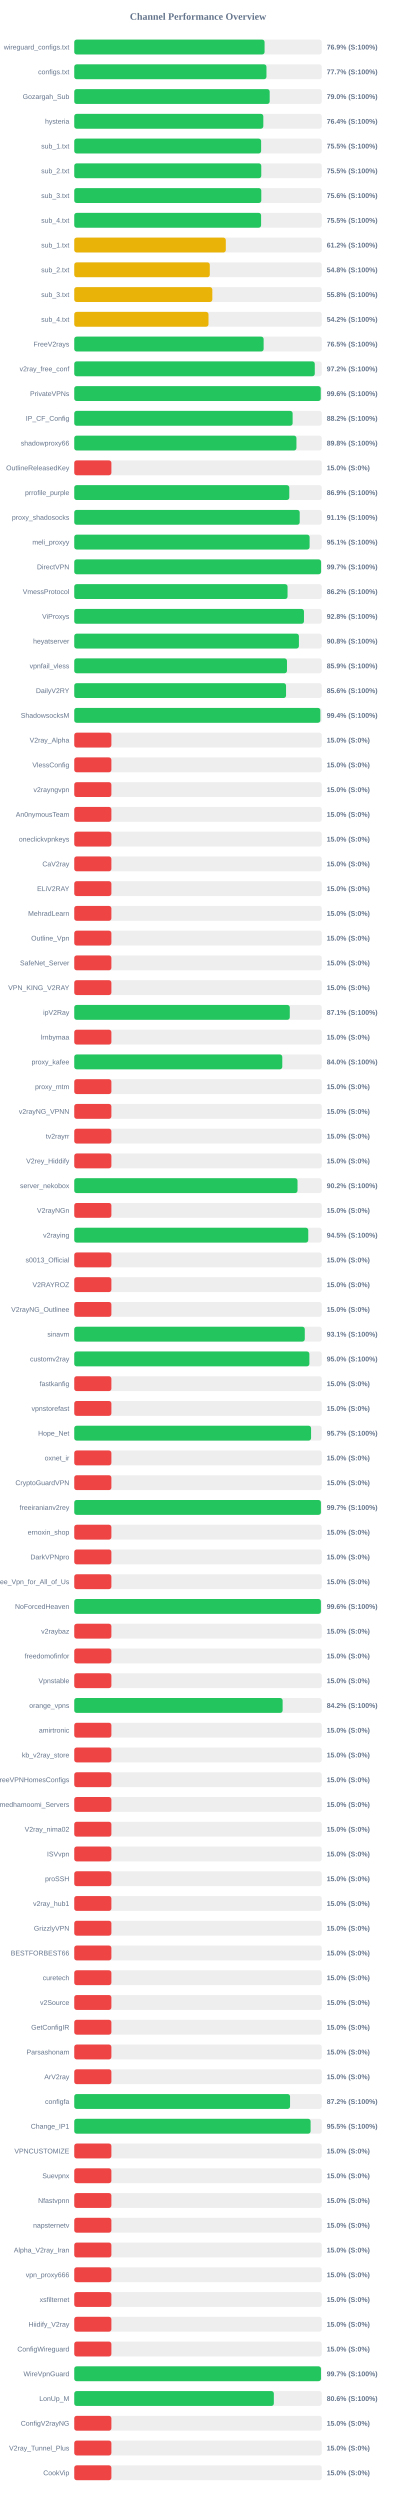
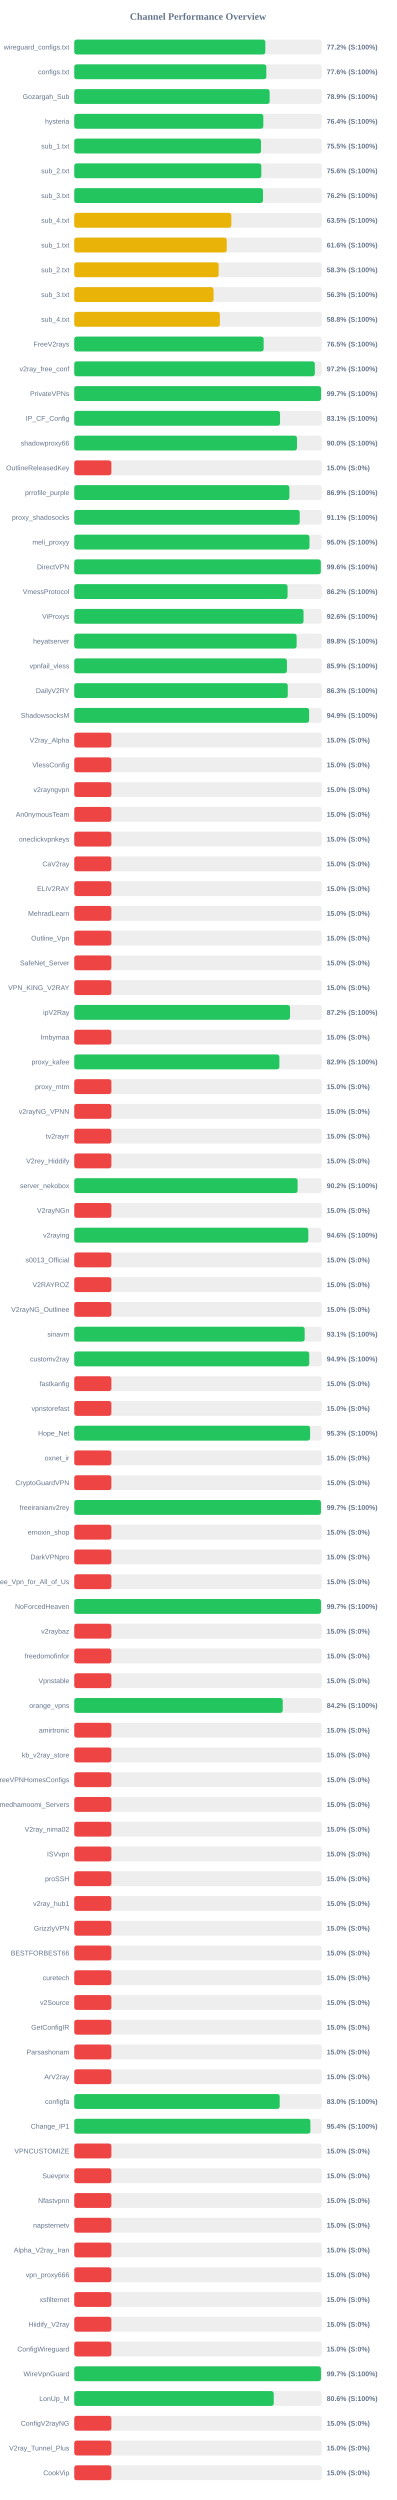
<svg xmlns="http://www.w3.org/2000/svg" width="800" height="5050" version="1.1">
  <style>
        .row { font: 14px Arial; fill: #64748b; }
        .score { font: bold 14px Arial; fill: #64748b; }
    </style>
  <text x="400" y="40" text-anchor="middle" font-size="20px" font-weight="bold" fill="#64748b">Channel Performance Overview</text>
  <rect x="150" y="80" width="500" height="30" fill="#eee" rx="5" />
-   <rect x="150" y="80" width="384.45" height="30" fill="#22c55e" rx="5" />
+   <rect x="150" y="80" width="385.95" height="30" fill="#22c55e" rx="5" />
  <text x="140" y="100" text-anchor="end" class="row">wireguard_configs.txt</text>
-   <text x="660" y="100" text-anchor="start" class="score">76.9% (S:100%)</text>
+   <text x="660" y="100" text-anchor="start" class="score">77.2% (S:100%)</text>
  <rect x="150" y="130" width="500" height="30" fill="#eee" rx="5" />
-   <rect x="150" y="130" width="388.25" height="30" fill="#22c55e" rx="5" />
+   <rect x="150" y="130" width="388.0" height="30" fill="#22c55e" rx="5" />
  <text x="140" y="150" text-anchor="end" class="row">configs.txt</text>
-   <text x="660" y="150" text-anchor="start" class="score">77.7% (S:100%)</text>
+   <text x="660" y="150" text-anchor="start" class="score">77.6% (S:100%)</text>
  <rect x="150" y="180" width="500" height="30" fill="#eee" rx="5" />
-   <rect x="150" y="180" width="394.75" height="30" fill="#22c55e" rx="5" />
+   <rect x="150" y="180" width="394.7" height="30" fill="#22c55e" rx="5" />
  <text x="140" y="200" text-anchor="end" class="row">Gozargah_Sub</text>
-   <text x="660" y="200" text-anchor="start" class="score">79.0% (S:100%)</text>
+   <text x="660" y="200" text-anchor="start" class="score">78.9% (S:100%)</text>
  <rect x="150" y="230" width="500" height="30" fill="#eee" rx="5" />
  <rect x="150" y="230" width="381.9" height="30" fill="#22c55e" rx="5" />
  <text x="140" y="250" text-anchor="end" class="row">hysteria</text>
  <text x="660" y="250" text-anchor="start" class="score">76.4% (S:100%)</text>
  <rect x="150" y="280" width="500" height="30" fill="#eee" rx="5" />
-   <rect x="150" y="280" width="377.45" height="30" fill="#22c55e" rx="5" />
+   <rect x="150" y="280" width="377.25" height="30" fill="#22c55e" rx="5" />
  <text x="140" y="300" text-anchor="end" class="row">sub_1.txt</text>
  <text x="660" y="300" text-anchor="start" class="score">75.5% (S:100%)</text>
  <rect x="150" y="330" width="500" height="30" fill="#eee" rx="5" />
-   <rect x="150" y="330" width="377.75" height="30" fill="#22c55e" rx="5" />
+   <rect x="150" y="330" width="377.85" height="30" fill="#22c55e" rx="5" />
  <text x="140" y="350" text-anchor="end" class="row">sub_2.txt</text>
-   <text x="660" y="350" text-anchor="start" class="score">75.5% (S:100%)</text>
+   <text x="660" y="350" text-anchor="start" class="score">75.6% (S:100%)</text>
  <rect x="150" y="380" width="500" height="30" fill="#eee" rx="5" />
-   <rect x="150" y="380" width="377.8" height="30" fill="#22c55e" rx="5" />
+   <rect x="150" y="380" width="381.2" height="30" fill="#22c55e" rx="5" />
  <text x="140" y="400" text-anchor="end" class="row">sub_3.txt</text>
-   <text x="660" y="400" text-anchor="start" class="score">75.6% (S:100%)</text>
+   <text x="660" y="400" text-anchor="start" class="score">76.2% (S:100%)</text>
  <rect x="150" y="430" width="500" height="30" fill="#eee" rx="5" />
-   <rect x="150" y="430" width="377.4" height="30" fill="#22c55e" rx="5" />
+   <rect x="150" y="430" width="317.3" height="30" fill="#eab308" rx="5" />
  <text x="140" y="450" text-anchor="end" class="row">sub_4.txt</text>
-   <text x="660" y="450" text-anchor="start" class="score">75.5% (S:100%)</text>
+   <text x="660" y="450" text-anchor="start" class="score">63.5% (S:100%)</text>
  <rect x="150" y="480" width="500" height="30" fill="#eee" rx="5" />
-   <rect x="150" y="480" width="306.15" height="30" fill="#eab308" rx="5" />
+   <rect x="150" y="480" width="308.05" height="30" fill="#eab308" rx="5" />
  <text x="140" y="500" text-anchor="end" class="row">sub_1.txt</text>
-   <text x="660" y="500" text-anchor="start" class="score">61.2% (S:100%)</text>
+   <text x="660" y="500" text-anchor="start" class="score">61.6% (S:100%)</text>
  <rect x="150" y="530" width="500" height="30" fill="#eee" rx="5" />
-   <rect x="150" y="530" width="273.8" height="30" fill="#eab308" rx="5" />
+   <rect x="150" y="530" width="291.65" height="30" fill="#eab308" rx="5" />
  <text x="140" y="550" text-anchor="end" class="row">sub_2.txt</text>
-   <text x="660" y="550" text-anchor="start" class="score">54.8% (S:100%)</text>
+   <text x="660" y="550" text-anchor="start" class="score">58.3% (S:100%)</text>
  <rect x="150" y="580" width="500" height="30" fill="#eee" rx="5" />
-   <rect x="150" y="580" width="278.9" height="30" fill="#eab308" rx="5" />
+   <rect x="150" y="580" width="281.4" height="30" fill="#eab308" rx="5" />
  <text x="140" y="600" text-anchor="end" class="row">sub_3.txt</text>
-   <text x="660" y="600" text-anchor="start" class="score">55.8% (S:100%)</text>
+   <text x="660" y="600" text-anchor="start" class="score">56.3% (S:100%)</text>
  <rect x="150" y="630" width="500" height="30" fill="#eee" rx="5" />
-   <rect x="150" y="630" width="271.15" height="30" fill="#eab308" rx="5" />
+   <rect x="150" y="630" width="294.15" height="30" fill="#eab308" rx="5" />
  <text x="140" y="650" text-anchor="end" class="row">sub_4.txt</text>
-   <text x="660" y="650" text-anchor="start" class="score">54.2% (S:100%)</text>
+   <text x="660" y="650" text-anchor="start" class="score">58.8% (S:100%)</text>
  <rect x="150" y="680" width="500" height="30" fill="#eee" rx="5" />
-   <rect x="150" y="680" width="382.55" height="30" fill="#22c55e" rx="5" />
+   <rect x="150" y="680" width="382.6" height="30" fill="#22c55e" rx="5" />
  <text x="140" y="700" text-anchor="end" class="row">FreeV2rays</text>
  <text x="660" y="700" text-anchor="start" class="score">76.5% (S:100%)</text>
  <rect x="150" y="730" width="500" height="30" fill="#eee" rx="5" />
-   <rect x="150" y="730" width="485.85" height="30" fill="#22c55e" rx="5" />
+   <rect x="150" y="730" width="485.95" height="30" fill="#22c55e" rx="5" />
  <text x="140" y="750" text-anchor="end" class="row">v2ray_free_conf</text>
  <text x="660" y="750" text-anchor="start" class="score">97.2% (S:100%)</text>
  <rect x="150" y="780" width="500" height="30" fill="#eee" rx="5" />
-   <rect x="150" y="780" width="497.9" height="30" fill="#22c55e" rx="5" />
+   <rect x="150" y="780" width="498.5" height="30" fill="#22c55e" rx="5" />
  <text x="140" y="800" text-anchor="end" class="row">PrivateVPNs</text>
-   <text x="660" y="800" text-anchor="start" class="score">99.6% (S:100%)</text>
+   <text x="660" y="800" text-anchor="start" class="score">99.7% (S:100%)</text>
  <rect x="150" y="830" width="500" height="30" fill="#eee" rx="5" />
-   <rect x="150" y="830" width="441.1" height="30" fill="#22c55e" rx="5" />
+   <rect x="150" y="830" width="415.65" height="30" fill="#22c55e" rx="5" />
  <text x="140" y="850" text-anchor="end" class="row">IP_CF_Config</text>
-   <text x="660" y="850" text-anchor="start" class="score">88.2% (S:100%)</text>
+   <text x="660" y="850" text-anchor="start" class="score">83.1% (S:100%)</text>
  <rect x="150" y="880" width="500" height="30" fill="#eee" rx="5" />
-   <rect x="150" y="880" width="448.8" height="30" fill="#22c55e" rx="5" />
+   <rect x="150" y="880" width="449.9" height="30" fill="#22c55e" rx="5" />
  <text x="140" y="900" text-anchor="end" class="row">shadowproxy66</text>
-   <text x="660" y="900" text-anchor="start" class="score">89.8% (S:100%)</text>
+   <text x="660" y="900" text-anchor="start" class="score">90.0% (S:100%)</text>
  <rect x="150" y="930" width="500" height="30" fill="#eee" rx="5" />
  <rect x="150" y="930" width="75.0" height="30" fill="#ef4444" rx="5" />
  <text x="140" y="950" text-anchor="end" class="row">OutlineReleasedKey</text>
  <text x="660" y="950" text-anchor="start" class="score">15.0% (S:0%)</text>
  <rect x="150" y="980" width="500" height="30" fill="#eee" rx="5" />
-   <rect x="150" y="980" width="434.35" height="30" fill="#22c55e" rx="5" />
+   <rect x="150" y="980" width="434.6" height="30" fill="#22c55e" rx="5" />
  <text x="140" y="1000" text-anchor="end" class="row">prrofile_purple</text>
  <text x="660" y="1000" text-anchor="start" class="score">86.9% (S:100%)</text>
  <rect x="150" y="1030" width="500" height="30" fill="#eee" rx="5" />
-   <rect x="150" y="1030" width="455.4" height="30" fill="#22c55e" rx="5" />
+   <rect x="150" y="1030" width="455.45" height="30" fill="#22c55e" rx="5" />
  <text x="140" y="1050" text-anchor="end" class="row">proxy_shadosocks</text>
  <text x="660" y="1050" text-anchor="start" class="score">91.1% (S:100%)</text>
  <rect x="150" y="1080" width="500" height="30" fill="#eee" rx="5" />
-   <rect x="150" y="1080" width="475.4" height="30" fill="#22c55e" rx="5" />
+   <rect x="150" y="1080" width="475.15" height="30" fill="#22c55e" rx="5" />
  <text x="140" y="1100" text-anchor="end" class="row">meli_proxyy</text>
-   <text x="660" y="1100" text-anchor="start" class="score">95.1% (S:100%)</text>
+   <text x="660" y="1100" text-anchor="start" class="score">95.0% (S:100%)</text>
  <rect x="150" y="1130" width="500" height="30" fill="#eee" rx="5" />
-   <rect x="150" y="1130" width="498.55" height="30" fill="#22c55e" rx="5" />
+   <rect x="150" y="1130" width="498.1" height="30" fill="#22c55e" rx="5" />
  <text x="140" y="1150" text-anchor="end" class="row">DirectVPN</text>
-   <text x="660" y="1150" text-anchor="start" class="score">99.7% (S:100%)</text>
+   <text x="660" y="1150" text-anchor="start" class="score">99.6% (S:100%)</text>
  <rect x="150" y="1180" width="500" height="30" fill="#eee" rx="5" />
-   <rect x="150" y="1180" width="430.85" height="30" fill="#22c55e" rx="5" />
+   <rect x="150" y="1180" width="430.9" height="30" fill="#22c55e" rx="5" />
  <text x="140" y="1200" text-anchor="end" class="row">VmessProtocol</text>
  <text x="660" y="1200" text-anchor="start" class="score">86.2% (S:100%)</text>
  <rect x="150" y="1230" width="500" height="30" fill="#eee" rx="5" />
-   <rect x="150" y="1230" width="464.0" height="30" fill="#22c55e" rx="5" />
+   <rect x="150" y="1230" width="463.15" height="30" fill="#22c55e" rx="5" />
  <text x="140" y="1250" text-anchor="end" class="row">ViProxys</text>
-   <text x="660" y="1250" text-anchor="start" class="score">92.8% (S:100%)</text>
+   <text x="660" y="1250" text-anchor="start" class="score">92.6% (S:100%)</text>
  <rect x="150" y="1280" width="500" height="30" fill="#eee" rx="5" />
-   <rect x="150" y="1280" width="453.8" height="30" fill="#22c55e" rx="5" />
+   <rect x="150" y="1280" width="449.2" height="30" fill="#22c55e" rx="5" />
  <text x="140" y="1300" text-anchor="end" class="row">heyatserver</text>
-   <text x="660" y="1300" text-anchor="start" class="score">90.8% (S:100%)</text>
+   <text x="660" y="1300" text-anchor="start" class="score">89.8% (S:100%)</text>
  <rect x="150" y="1330" width="500" height="30" fill="#eee" rx="5" />
-   <rect x="150" y="1330" width="429.7" height="30" fill="#22c55e" rx="5" />
+   <rect x="150" y="1330" width="429.6" height="30" fill="#22c55e" rx="5" />
  <text x="140" y="1350" text-anchor="end" class="row">vpnfail_vless</text>
  <text x="660" y="1350" text-anchor="start" class="score">85.9% (S:100%)</text>
  <rect x="150" y="1380" width="500" height="30" fill="#eee" rx="5" />
-   <rect x="150" y="1380" width="427.8" height="30" fill="#22c55e" rx="5" />
+   <rect x="150" y="1380" width="431.3" height="30" fill="#22c55e" rx="5" />
  <text x="140" y="1400" text-anchor="end" class="row">DailyV2RY</text>
-   <text x="660" y="1400" text-anchor="start" class="score">85.6% (S:100%)</text>
+   <text x="660" y="1400" text-anchor="start" class="score">86.3% (S:100%)</text>
  <rect x="150" y="1430" width="500" height="30" fill="#eee" rx="5" />
-   <rect x="150" y="1430" width="497.1" height="30" fill="#22c55e" rx="5" />
+   <rect x="150" y="1430" width="474.4" height="30" fill="#22c55e" rx="5" />
  <text x="140" y="1450" text-anchor="end" class="row">ShadowsocksM</text>
-   <text x="660" y="1450" text-anchor="start" class="score">99.4% (S:100%)</text>
+   <text x="660" y="1450" text-anchor="start" class="score">94.9% (S:100%)</text>
  <rect x="150" y="1480" width="500" height="30" fill="#eee" rx="5" />
  <rect x="150" y="1480" width="75.0" height="30" fill="#ef4444" rx="5" />
  <text x="140" y="1500" text-anchor="end" class="row">V2ray_Alpha</text>
  <text x="660" y="1500" text-anchor="start" class="score">15.0% (S:0%)</text>
  <rect x="150" y="1530" width="500" height="30" fill="#eee" rx="5" />
  <rect x="150" y="1530" width="75.0" height="30" fill="#ef4444" rx="5" />
  <text x="140" y="1550" text-anchor="end" class="row">VlessConfig</text>
  <text x="660" y="1550" text-anchor="start" class="score">15.0% (S:0%)</text>
  <rect x="150" y="1580" width="500" height="30" fill="#eee" rx="5" />
  <rect x="150" y="1580" width="75.0" height="30" fill="#ef4444" rx="5" />
  <text x="140" y="1600" text-anchor="end" class="row">v2rayngvpn</text>
  <text x="660" y="1600" text-anchor="start" class="score">15.0% (S:0%)</text>
  <rect x="150" y="1630" width="500" height="30" fill="#eee" rx="5" />
  <rect x="150" y="1630" width="75.0" height="30" fill="#ef4444" rx="5" />
  <text x="140" y="1650" text-anchor="end" class="row">An0nymousTeam</text>
  <text x="660" y="1650" text-anchor="start" class="score">15.0% (S:0%)</text>
  <rect x="150" y="1680" width="500" height="30" fill="#eee" rx="5" />
  <rect x="150" y="1680" width="75.0" height="30" fill="#ef4444" rx="5" />
  <text x="140" y="1700" text-anchor="end" class="row">oneclickvpnkeys</text>
  <text x="660" y="1700" text-anchor="start" class="score">15.0% (S:0%)</text>
  <rect x="150" y="1730" width="500" height="30" fill="#eee" rx="5" />
  <rect x="150" y="1730" width="75.0" height="30" fill="#ef4444" rx="5" />
  <text x="140" y="1750" text-anchor="end" class="row">CaV2ray</text>
  <text x="660" y="1750" text-anchor="start" class="score">15.0% (S:0%)</text>
  <rect x="150" y="1780" width="500" height="30" fill="#eee" rx="5" />
  <rect x="150" y="1780" width="75.0" height="30" fill="#ef4444" rx="5" />
  <text x="140" y="1800" text-anchor="end" class="row">ELiV2RAY</text>
  <text x="660" y="1800" text-anchor="start" class="score">15.0% (S:0%)</text>
  <rect x="150" y="1830" width="500" height="30" fill="#eee" rx="5" />
  <rect x="150" y="1830" width="75.0" height="30" fill="#ef4444" rx="5" />
  <text x="140" y="1850" text-anchor="end" class="row">MehradLearn</text>
  <text x="660" y="1850" text-anchor="start" class="score">15.0% (S:0%)</text>
  <rect x="150" y="1880" width="500" height="30" fill="#eee" rx="5" />
  <rect x="150" y="1880" width="75.0" height="30" fill="#ef4444" rx="5" />
  <text x="140" y="1900" text-anchor="end" class="row">Outline_Vpn</text>
  <text x="660" y="1900" text-anchor="start" class="score">15.0% (S:0%)</text>
  <rect x="150" y="1930" width="500" height="30" fill="#eee" rx="5" />
  <rect x="150" y="1930" width="75.0" height="30" fill="#ef4444" rx="5" />
  <text x="140" y="1950" text-anchor="end" class="row">SafeNet_Server</text>
  <text x="660" y="1950" text-anchor="start" class="score">15.0% (S:0%)</text>
  <rect x="150" y="1980" width="500" height="30" fill="#eee" rx="5" />
  <rect x="150" y="1980" width="75.0" height="30" fill="#ef4444" rx="5" />
  <text x="140" y="2000" text-anchor="end" class="row">VPN_KING_V2RAY</text>
  <text x="660" y="2000" text-anchor="start" class="score">15.0% (S:0%)</text>
  <rect x="150" y="2030" width="500" height="30" fill="#eee" rx="5" />
-   <rect x="150" y="2030" width="435.35" height="30" fill="#22c55e" rx="5" />
+   <rect x="150" y="2030" width="435.85" height="30" fill="#22c55e" rx="5" />
  <text x="140" y="2050" text-anchor="end" class="row">ipV2Ray</text>
-   <text x="660" y="2050" text-anchor="start" class="score">87.1% (S:100%)</text>
+   <text x="660" y="2050" text-anchor="start" class="score">87.2% (S:100%)</text>
  <rect x="150" y="2080" width="500" height="30" fill="#eee" rx="5" />
  <rect x="150" y="2080" width="75.0" height="30" fill="#ef4444" rx="5" />
  <text x="140" y="2100" text-anchor="end" class="row">lrnbymaa</text>
  <text x="660" y="2100" text-anchor="start" class="score">15.0% (S:0%)</text>
  <rect x="150" y="2130" width="500" height="30" fill="#eee" rx="5" />
-   <rect x="150" y="2130" width="420.2" height="30" fill="#22c55e" rx="5" />
+   <rect x="150" y="2130" width="414.35" height="30" fill="#22c55e" rx="5" />
  <text x="140" y="2150" text-anchor="end" class="row">proxy_kafee</text>
-   <text x="660" y="2150" text-anchor="start" class="score">84.0% (S:100%)</text>
+   <text x="660" y="2150" text-anchor="start" class="score">82.9% (S:100%)</text>
  <rect x="150" y="2180" width="500" height="30" fill="#eee" rx="5" />
  <rect x="150" y="2180" width="75.0" height="30" fill="#ef4444" rx="5" />
  <text x="140" y="2200" text-anchor="end" class="row">proxy_mtm</text>
  <text x="660" y="2200" text-anchor="start" class="score">15.0% (S:0%)</text>
  <rect x="150" y="2230" width="500" height="30" fill="#eee" rx="5" />
  <rect x="150" y="2230" width="75.0" height="30" fill="#ef4444" rx="5" />
  <text x="140" y="2250" text-anchor="end" class="row">v2rayNG_VPNN</text>
  <text x="660" y="2250" text-anchor="start" class="score">15.0% (S:0%)</text>
  <rect x="150" y="2280" width="500" height="30" fill="#eee" rx="5" />
  <rect x="150" y="2280" width="75.0" height="30" fill="#ef4444" rx="5" />
  <text x="140" y="2300" text-anchor="end" class="row">tv2rayrr</text>
  <text x="660" y="2300" text-anchor="start" class="score">15.0% (S:0%)</text>
  <rect x="150" y="2330" width="500" height="30" fill="#eee" rx="5" />
  <rect x="150" y="2330" width="75.0" height="30" fill="#ef4444" rx="5" />
  <text x="140" y="2350" text-anchor="end" class="row">V2rey_Hiddify</text>
  <text x="660" y="2350" text-anchor="start" class="score">15.0% (S:0%)</text>
  <rect x="150" y="2380" width="500" height="30" fill="#eee" rx="5" />
-   <rect x="150" y="2380" width="451.0" height="30" fill="#22c55e" rx="5" />
+   <rect x="150" y="2380" width="451.2" height="30" fill="#22c55e" rx="5" />
  <text x="140" y="2400" text-anchor="end" class="row">server_nekobox</text>
  <text x="660" y="2400" text-anchor="start" class="score">90.2% (S:100%)</text>
  <rect x="150" y="2430" width="500" height="30" fill="#eee" rx="5" />
  <rect x="150" y="2430" width="75.0" height="30" fill="#ef4444" rx="5" />
  <text x="140" y="2450" text-anchor="end" class="row">V2rayNGn</text>
  <text x="660" y="2450" text-anchor="start" class="score">15.0% (S:0%)</text>
  <rect x="150" y="2480" width="500" height="30" fill="#eee" rx="5" />
-   <rect x="150" y="2480" width="472.7" height="30" fill="#22c55e" rx="5" />
+   <rect x="150" y="2480" width="472.8" height="30" fill="#22c55e" rx="5" />
  <text x="140" y="2500" text-anchor="end" class="row">v2raying</text>
-   <text x="660" y="2500" text-anchor="start" class="score">94.5% (S:100%)</text>
+   <text x="660" y="2500" text-anchor="start" class="score">94.6% (S:100%)</text>
  <rect x="150" y="2530" width="500" height="30" fill="#eee" rx="5" />
  <rect x="150" y="2530" width="75.0" height="30" fill="#ef4444" rx="5" />
  <text x="140" y="2550" text-anchor="end" class="row">s0013_Official</text>
  <text x="660" y="2550" text-anchor="start" class="score">15.0% (S:0%)</text>
  <rect x="150" y="2580" width="500" height="30" fill="#eee" rx="5" />
  <rect x="150" y="2580" width="75.0" height="30" fill="#ef4444" rx="5" />
  <text x="140" y="2600" text-anchor="end" class="row">V2RAYROZ</text>
  <text x="660" y="2600" text-anchor="start" class="score">15.0% (S:0%)</text>
  <rect x="150" y="2630" width="500" height="30" fill="#eee" rx="5" />
  <rect x="150" y="2630" width="75.0" height="30" fill="#ef4444" rx="5" />
  <text x="140" y="2650" text-anchor="end" class="row">V2rayNG_Outlinee</text>
  <text x="660" y="2650" text-anchor="start" class="score">15.0% (S:0%)</text>
  <rect x="150" y="2680" width="500" height="30" fill="#eee" rx="5" />
-   <rect x="150" y="2680" width="465.65" height="30" fill="#22c55e" rx="5" />
+   <rect x="150" y="2680" width="465.45" height="30" fill="#22c55e" rx="5" />
  <text x="140" y="2700" text-anchor="end" class="row">sinavm</text>
  <text x="660" y="2700" text-anchor="start" class="score">93.1% (S:100%)</text>
  <rect x="150" y="2730" width="500" height="30" fill="#eee" rx="5" />
-   <rect x="150" y="2730" width="474.95" height="30" fill="#22c55e" rx="5" />
+   <rect x="150" y="2730" width="474.65" height="30" fill="#22c55e" rx="5" />
  <text x="140" y="2750" text-anchor="end" class="row">customv2ray</text>
-   <text x="660" y="2750" text-anchor="start" class="score">95.0% (S:100%)</text>
+   <text x="660" y="2750" text-anchor="start" class="score">94.9% (S:100%)</text>
  <rect x="150" y="2780" width="500" height="30" fill="#eee" rx="5" />
  <rect x="150" y="2780" width="75.0" height="30" fill="#ef4444" rx="5" />
  <text x="140" y="2800" text-anchor="end" class="row">fastkanfig</text>
  <text x="660" y="2800" text-anchor="start" class="score">15.0% (S:0%)</text>
  <rect x="150" y="2830" width="500" height="30" fill="#eee" rx="5" />
  <rect x="150" y="2830" width="75.0" height="30" fill="#ef4444" rx="5" />
  <text x="140" y="2850" text-anchor="end" class="row">vpnstorefast</text>
  <text x="660" y="2850" text-anchor="start" class="score">15.0% (S:0%)</text>
  <rect x="150" y="2880" width="500" height="30" fill="#eee" rx="5" />
-   <rect x="150" y="2880" width="478.35" height="30" fill="#22c55e" rx="5" />
+   <rect x="150" y="2880" width="476.4" height="30" fill="#22c55e" rx="5" />
  <text x="140" y="2900" text-anchor="end" class="row">Hope_Net</text>
-   <text x="660" y="2900" text-anchor="start" class="score">95.7% (S:100%)</text>
+   <text x="660" y="2900" text-anchor="start" class="score">95.3% (S:100%)</text>
  <rect x="150" y="2930" width="500" height="30" fill="#eee" rx="5" />
  <rect x="150" y="2930" width="75.0" height="30" fill="#ef4444" rx="5" />
  <text x="140" y="2950" text-anchor="end" class="row">oxnet_ir</text>
  <text x="660" y="2950" text-anchor="start" class="score">15.0% (S:0%)</text>
  <rect x="150" y="2980" width="500" height="30" fill="#eee" rx="5" />
  <rect x="150" y="2980" width="75.0" height="30" fill="#ef4444" rx="5" />
  <text x="140" y="3000" text-anchor="end" class="row">CryptoGuardVPN</text>
  <text x="660" y="3000" text-anchor="start" class="score">15.0% (S:0%)</text>
  <rect x="150" y="3030" width="500" height="30" fill="#eee" rx="5" />
-   <rect x="150" y="3030" width="498.25" height="30" fill="#22c55e" rx="5" />
+   <rect x="150" y="3030" width="498.35" height="30" fill="#22c55e" rx="5" />
  <text x="140" y="3050" text-anchor="end" class="row">freeiranianv2rey</text>
  <text x="660" y="3050" text-anchor="start" class="score">99.7% (S:100%)</text>
  <rect x="150" y="3080" width="500" height="30" fill="#eee" rx="5" />
  <rect x="150" y="3080" width="75.0" height="30" fill="#ef4444" rx="5" />
  <text x="140" y="3100" text-anchor="end" class="row">ernoxin_shop</text>
  <text x="660" y="3100" text-anchor="start" class="score">15.0% (S:0%)</text>
  <rect x="150" y="3130" width="500" height="30" fill="#eee" rx="5" />
  <rect x="150" y="3130" width="75.0" height="30" fill="#ef4444" rx="5" />
  <text x="140" y="3150" text-anchor="end" class="row">DarkVPNpro</text>
  <text x="660" y="3150" text-anchor="start" class="score">15.0% (S:0%)</text>
  <rect x="150" y="3180" width="500" height="30" fill="#eee" rx="5" />
  <rect x="150" y="3180" width="75.0" height="30" fill="#ef4444" rx="5" />
  <text x="140" y="3200" text-anchor="end" class="row">Free_Vpn_for_All_of_Us</text>
  <text x="660" y="3200" text-anchor="start" class="score">15.0% (S:0%)</text>
  <rect x="150" y="3230" width="500" height="30" fill="#eee" rx="5" />
-   <rect x="150" y="3230" width="498.2" height="30" fill="#22c55e" rx="5" />
+   <rect x="150" y="3230" width="498.45" height="30" fill="#22c55e" rx="5" />
  <text x="140" y="3250" text-anchor="end" class="row">NoForcedHeaven</text>
-   <text x="660" y="3250" text-anchor="start" class="score">99.6% (S:100%)</text>
+   <text x="660" y="3250" text-anchor="start" class="score">99.7% (S:100%)</text>
  <rect x="150" y="3280" width="500" height="30" fill="#eee" rx="5" />
  <rect x="150" y="3280" width="75.0" height="30" fill="#ef4444" rx="5" />
  <text x="140" y="3300" text-anchor="end" class="row">v2raybaz</text>
  <text x="660" y="3300" text-anchor="start" class="score">15.0% (S:0%)</text>
  <rect x="150" y="3330" width="500" height="30" fill="#eee" rx="5" />
  <rect x="150" y="3330" width="75.0" height="30" fill="#ef4444" rx="5" />
  <text x="140" y="3350" text-anchor="end" class="row">freedomofinfor</text>
  <text x="660" y="3350" text-anchor="start" class="score">15.0% (S:0%)</text>
  <rect x="150" y="3380" width="500" height="30" fill="#eee" rx="5" />
  <rect x="150" y="3380" width="75.0" height="30" fill="#ef4444" rx="5" />
  <text x="140" y="3400" text-anchor="end" class="row">Vpnstable</text>
  <text x="660" y="3400" text-anchor="start" class="score">15.0% (S:0%)</text>
  <rect x="150" y="3430" width="500" height="30" fill="#eee" rx="5" />
-   <rect x="150" y="3430" width="420.9" height="30" fill="#22c55e" rx="5" />
+   <rect x="150" y="3430" width="421.1" height="30" fill="#22c55e" rx="5" />
  <text x="140" y="3450" text-anchor="end" class="row">orange_vpns</text>
  <text x="660" y="3450" text-anchor="start" class="score">84.2% (S:100%)</text>
  <rect x="150" y="3480" width="500" height="30" fill="#eee" rx="5" />
  <rect x="150" y="3480" width="75.0" height="30" fill="#ef4444" rx="5" />
  <text x="140" y="3500" text-anchor="end" class="row">amirtronic</text>
  <text x="660" y="3500" text-anchor="start" class="score">15.0% (S:0%)</text>
  <rect x="150" y="3530" width="500" height="30" fill="#eee" rx="5" />
  <rect x="150" y="3530" width="75.0" height="30" fill="#ef4444" rx="5" />
  <text x="140" y="3550" text-anchor="end" class="row">kb_v2ray_store</text>
  <text x="660" y="3550" text-anchor="start" class="score">15.0% (S:0%)</text>
  <rect x="150" y="3580" width="500" height="30" fill="#eee" rx="5" />
  <rect x="150" y="3580" width="75.0" height="30" fill="#ef4444" rx="5" />
  <text x="140" y="3600" text-anchor="end" class="row">FreeVPNHomesConfigs</text>
  <text x="660" y="3600" text-anchor="start" class="score">15.0% (S:0%)</text>
  <rect x="150" y="3630" width="500" height="30" fill="#eee" rx="5" />
  <rect x="150" y="3630" width="75.0" height="30" fill="#ef4444" rx="5" />
  <text x="140" y="3650" text-anchor="end" class="row">Ahmedhamoomi_Servers</text>
  <text x="660" y="3650" text-anchor="start" class="score">15.0% (S:0%)</text>
  <rect x="150" y="3680" width="500" height="30" fill="#eee" rx="5" />
  <rect x="150" y="3680" width="75.0" height="30" fill="#ef4444" rx="5" />
  <text x="140" y="3700" text-anchor="end" class="row">V2ray_nima02</text>
  <text x="660" y="3700" text-anchor="start" class="score">15.0% (S:0%)</text>
  <rect x="150" y="3730" width="500" height="30" fill="#eee" rx="5" />
  <rect x="150" y="3730" width="75.0" height="30" fill="#ef4444" rx="5" />
  <text x="140" y="3750" text-anchor="end" class="row">ISVvpn</text>
  <text x="660" y="3750" text-anchor="start" class="score">15.0% (S:0%)</text>
  <rect x="150" y="3780" width="500" height="30" fill="#eee" rx="5" />
  <rect x="150" y="3780" width="75.0" height="30" fill="#ef4444" rx="5" />
  <text x="140" y="3800" text-anchor="end" class="row">proSSH</text>
  <text x="660" y="3800" text-anchor="start" class="score">15.0% (S:0%)</text>
  <rect x="150" y="3830" width="500" height="30" fill="#eee" rx="5" />
  <rect x="150" y="3830" width="75.0" height="30" fill="#ef4444" rx="5" />
  <text x="140" y="3850" text-anchor="end" class="row">v2ray_hub1</text>
  <text x="660" y="3850" text-anchor="start" class="score">15.0% (S:0%)</text>
  <rect x="150" y="3880" width="500" height="30" fill="#eee" rx="5" />
  <rect x="150" y="3880" width="75.0" height="30" fill="#ef4444" rx="5" />
  <text x="140" y="3900" text-anchor="end" class="row">GrizzlyVPN</text>
  <text x="660" y="3900" text-anchor="start" class="score">15.0% (S:0%)</text>
  <rect x="150" y="3930" width="500" height="30" fill="#eee" rx="5" />
  <rect x="150" y="3930" width="75.0" height="30" fill="#ef4444" rx="5" />
  <text x="140" y="3950" text-anchor="end" class="row">BESTFORBEST66</text>
  <text x="660" y="3950" text-anchor="start" class="score">15.0% (S:0%)</text>
  <rect x="150" y="3980" width="500" height="30" fill="#eee" rx="5" />
  <rect x="150" y="3980" width="75.0" height="30" fill="#ef4444" rx="5" />
  <text x="140" y="4000" text-anchor="end" class="row">curetech</text>
  <text x="660" y="4000" text-anchor="start" class="score">15.0% (S:0%)</text>
  <rect x="150" y="4030" width="500" height="30" fill="#eee" rx="5" />
  <rect x="150" y="4030" width="75.0" height="30" fill="#ef4444" rx="5" />
  <text x="140" y="4050" text-anchor="end" class="row">v2Source</text>
  <text x="660" y="4050" text-anchor="start" class="score">15.0% (S:0%)</text>
  <rect x="150" y="4080" width="500" height="30" fill="#eee" rx="5" />
  <rect x="150" y="4080" width="75.0" height="30" fill="#ef4444" rx="5" />
  <text x="140" y="4100" text-anchor="end" class="row">GetConfigIR</text>
  <text x="660" y="4100" text-anchor="start" class="score">15.0% (S:0%)</text>
  <rect x="150" y="4130" width="500" height="30" fill="#eee" rx="5" />
  <rect x="150" y="4130" width="75.0" height="30" fill="#ef4444" rx="5" />
  <text x="140" y="4150" text-anchor="end" class="row">Parsashonam</text>
  <text x="660" y="4150" text-anchor="start" class="score">15.0% (S:0%)</text>
  <rect x="150" y="4180" width="500" height="30" fill="#eee" rx="5" />
  <rect x="150" y="4180" width="75.0" height="30" fill="#ef4444" rx="5" />
  <text x="140" y="4200" text-anchor="end" class="row">ArV2ray</text>
  <text x="660" y="4200" text-anchor="start" class="score">15.0% (S:0%)</text>
  <rect x="150" y="4230" width="500" height="30" fill="#eee" rx="5" />
-   <rect x="150" y="4230" width="435.9" height="30" fill="#22c55e" rx="5" />
+   <rect x="150" y="4230" width="415.0" height="30" fill="#22c55e" rx="5" />
  <text x="140" y="4250" text-anchor="end" class="row">configfa</text>
-   <text x="660" y="4250" text-anchor="start" class="score">87.2% (S:100%)</text>
+   <text x="660" y="4250" text-anchor="start" class="score">83.0% (S:100%)</text>
  <rect x="150" y="4280" width="500" height="30" fill="#eee" rx="5" />
-   <rect x="150" y="4280" width="477.4" height="30" fill="#22c55e" rx="5" />
+   <rect x="150" y="4280" width="477.0" height="30" fill="#22c55e" rx="5" />
  <text x="140" y="4300" text-anchor="end" class="row">Change_IP1</text>
-   <text x="660" y="4300" text-anchor="start" class="score">95.5% (S:100%)</text>
+   <text x="660" y="4300" text-anchor="start" class="score">95.4% (S:100%)</text>
  <rect x="150" y="4330" width="500" height="30" fill="#eee" rx="5" />
  <rect x="150" y="4330" width="75.0" height="30" fill="#ef4444" rx="5" />
  <text x="140" y="4350" text-anchor="end" class="row">VPNCUSTOMIZE</text>
  <text x="660" y="4350" text-anchor="start" class="score">15.0% (S:0%)</text>
  <rect x="150" y="4380" width="500" height="30" fill="#eee" rx="5" />
  <rect x="150" y="4380" width="75.0" height="30" fill="#ef4444" rx="5" />
  <text x="140" y="4400" text-anchor="end" class="row">Suevpnx</text>
  <text x="660" y="4400" text-anchor="start" class="score">15.0% (S:0%)</text>
  <rect x="150" y="4430" width="500" height="30" fill="#eee" rx="5" />
  <rect x="150" y="4430" width="75.0" height="30" fill="#ef4444" rx="5" />
  <text x="140" y="4450" text-anchor="end" class="row">Nfastvpnn</text>
  <text x="660" y="4450" text-anchor="start" class="score">15.0% (S:0%)</text>
  <rect x="150" y="4480" width="500" height="30" fill="#eee" rx="5" />
  <rect x="150" y="4480" width="75.0" height="30" fill="#ef4444" rx="5" />
  <text x="140" y="4500" text-anchor="end" class="row">napsternetv</text>
  <text x="660" y="4500" text-anchor="start" class="score">15.0% (S:0%)</text>
  <rect x="150" y="4530" width="500" height="30" fill="#eee" rx="5" />
  <rect x="150" y="4530" width="75.0" height="30" fill="#ef4444" rx="5" />
  <text x="140" y="4550" text-anchor="end" class="row">Alpha_V2ray_Iran</text>
  <text x="660" y="4550" text-anchor="start" class="score">15.0% (S:0%)</text>
  <rect x="150" y="4580" width="500" height="30" fill="#eee" rx="5" />
  <rect x="150" y="4580" width="75.0" height="30" fill="#ef4444" rx="5" />
  <text x="140" y="4600" text-anchor="end" class="row">vpn_proxy666</text>
  <text x="660" y="4600" text-anchor="start" class="score">15.0% (S:0%)</text>
  <rect x="150" y="4630" width="500" height="30" fill="#eee" rx="5" />
  <rect x="150" y="4630" width="75.0" height="30" fill="#ef4444" rx="5" />
  <text x="140" y="4650" text-anchor="end" class="row">xsfilternet</text>
  <text x="660" y="4650" text-anchor="start" class="score">15.0% (S:0%)</text>
  <rect x="150" y="4680" width="500" height="30" fill="#eee" rx="5" />
  <rect x="150" y="4680" width="75.0" height="30" fill="#ef4444" rx="5" />
  <text x="140" y="4700" text-anchor="end" class="row">Hiidify_V2ray</text>
  <text x="660" y="4700" text-anchor="start" class="score">15.0% (S:0%)</text>
  <rect x="150" y="4730" width="500" height="30" fill="#eee" rx="5" />
  <rect x="150" y="4730" width="75.0" height="30" fill="#ef4444" rx="5" />
  <text x="140" y="4750" text-anchor="end" class="row">ConfigWireguard</text>
  <text x="660" y="4750" text-anchor="start" class="score">15.0% (S:0%)</text>
  <rect x="150" y="4780" width="500" height="30" fill="#eee" rx="5" />
  <rect x="150" y="4780" width="498.35" height="30" fill="#22c55e" rx="5" />
  <text x="140" y="4800" text-anchor="end" class="row">WireVpnGuard</text>
  <text x="660" y="4800" text-anchor="start" class="score">99.7% (S:100%)</text>
  <rect x="150" y="4830" width="500" height="30" fill="#eee" rx="5" />
-   <rect x="150" y="4830" width="403.15" height="30" fill="#22c55e" rx="5" />
+   <rect x="150" y="4830" width="402.95" height="30" fill="#22c55e" rx="5" />
  <text x="140" y="4850" text-anchor="end" class="row">LonUp_M</text>
  <text x="660" y="4850" text-anchor="start" class="score">80.6% (S:100%)</text>
  <rect x="150" y="4880" width="500" height="30" fill="#eee" rx="5" />
  <rect x="150" y="4880" width="75.0" height="30" fill="#ef4444" rx="5" />
  <text x="140" y="4900" text-anchor="end" class="row">ConfigV2rayNG</text>
  <text x="660" y="4900" text-anchor="start" class="score">15.0% (S:0%)</text>
  <rect x="150" y="4930" width="500" height="30" fill="#eee" rx="5" />
  <rect x="150" y="4930" width="75.0" height="30" fill="#ef4444" rx="5" />
  <text x="140" y="4950" text-anchor="end" class="row">V2ray_Tunnel_Plus</text>
  <text x="660" y="4950" text-anchor="start" class="score">15.0% (S:0%)</text>
  <rect x="150" y="4980" width="500" height="30" fill="#eee" rx="5" />
  <rect x="150" y="4980" width="75.0" height="30" fill="#ef4444" rx="5" />
  <text x="140" y="5000" text-anchor="end" class="row">CookVip</text>
  <text x="660" y="5000" text-anchor="start" class="score">15.0% (S:0%)</text>
</svg>
